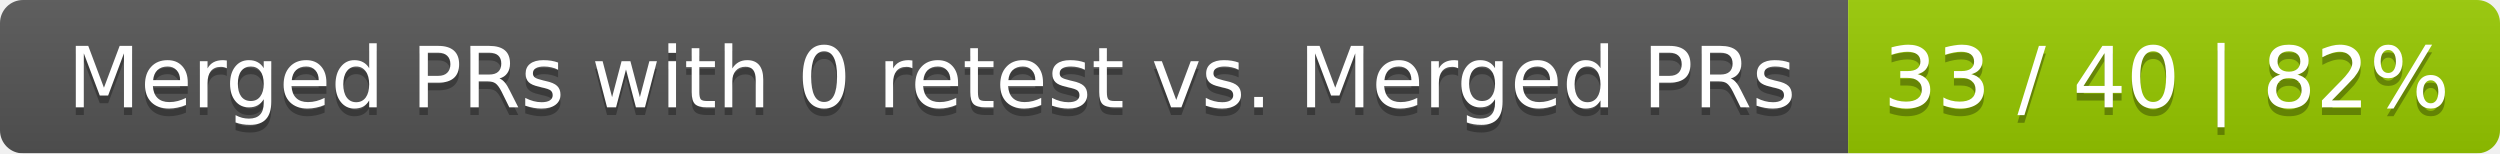
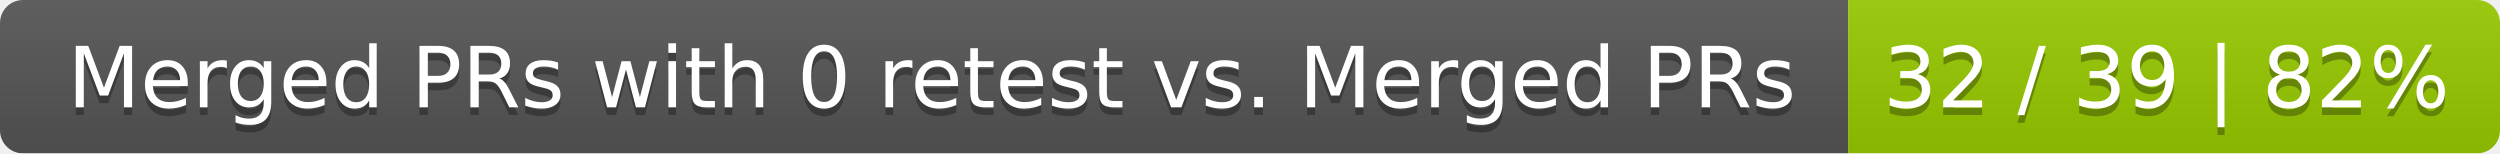
<svg xmlns="http://www.w3.org/2000/svg" width="326" height="20">
  <linearGradient id="smooth" x2="0" y2="100%">
    <stop offset="0" stop-color="#bbb" stop-opacity=".1" />
    <stop offset="1" stop-opacity=".1" />
  </linearGradient>
  <mask id="round">
    <rect width="326" height="20" rx="3" fill="#fff" />
  </mask>
  <g mask="url(#round)">
    <rect width="241" height="20" fill="#555" />
    <rect x="241" width="85" height="20" fill="#97ca00" />
    <rect width="326" height="20" fill="url(#smooth)" />
  </g>
  <g fill="#fff" text-anchor="middle" font-family="DejaVu Sans,Verdana,Geneva,sans-serif" font-size="11">
    <text x="121.5" y="15" fill="#010101" fill-opacity=".3">Merged PRs with 0 retest vs. Merged PRs</text>
    <text x="121.5" y="14">Merged PRs with 0 retest vs. Merged PRs</text>
-     <text x="282.5" y="15" fill="#010101" fill-opacity=".3">33 / 40 | 82%</text>
-     <text x="282.5" y="14">33 / 40 | 82%</text>
+     <text x="282.5" y="15" fill="#010101" fill-opacity=".3">32 / 39 | 82%</text>
+     <text x="282.5" y="14">32 / 39 | 82%</text>
  </g>
</svg>
